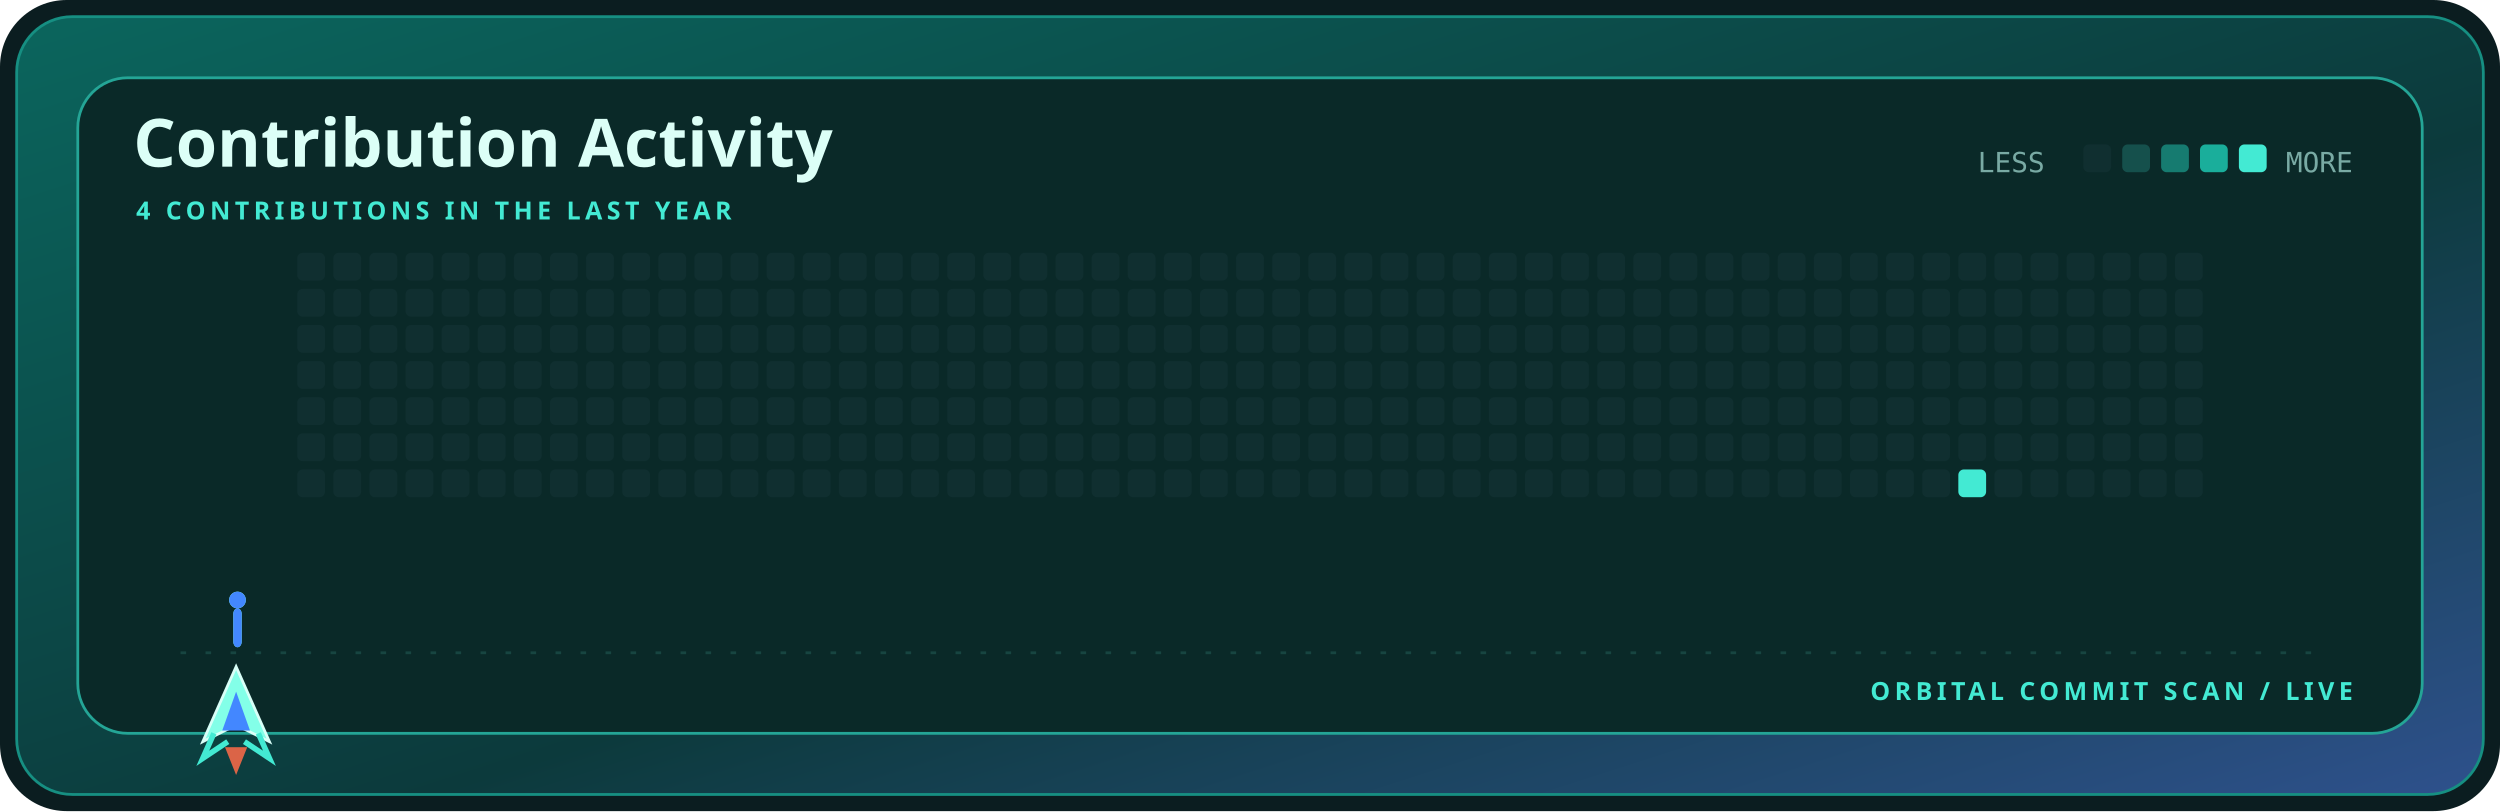
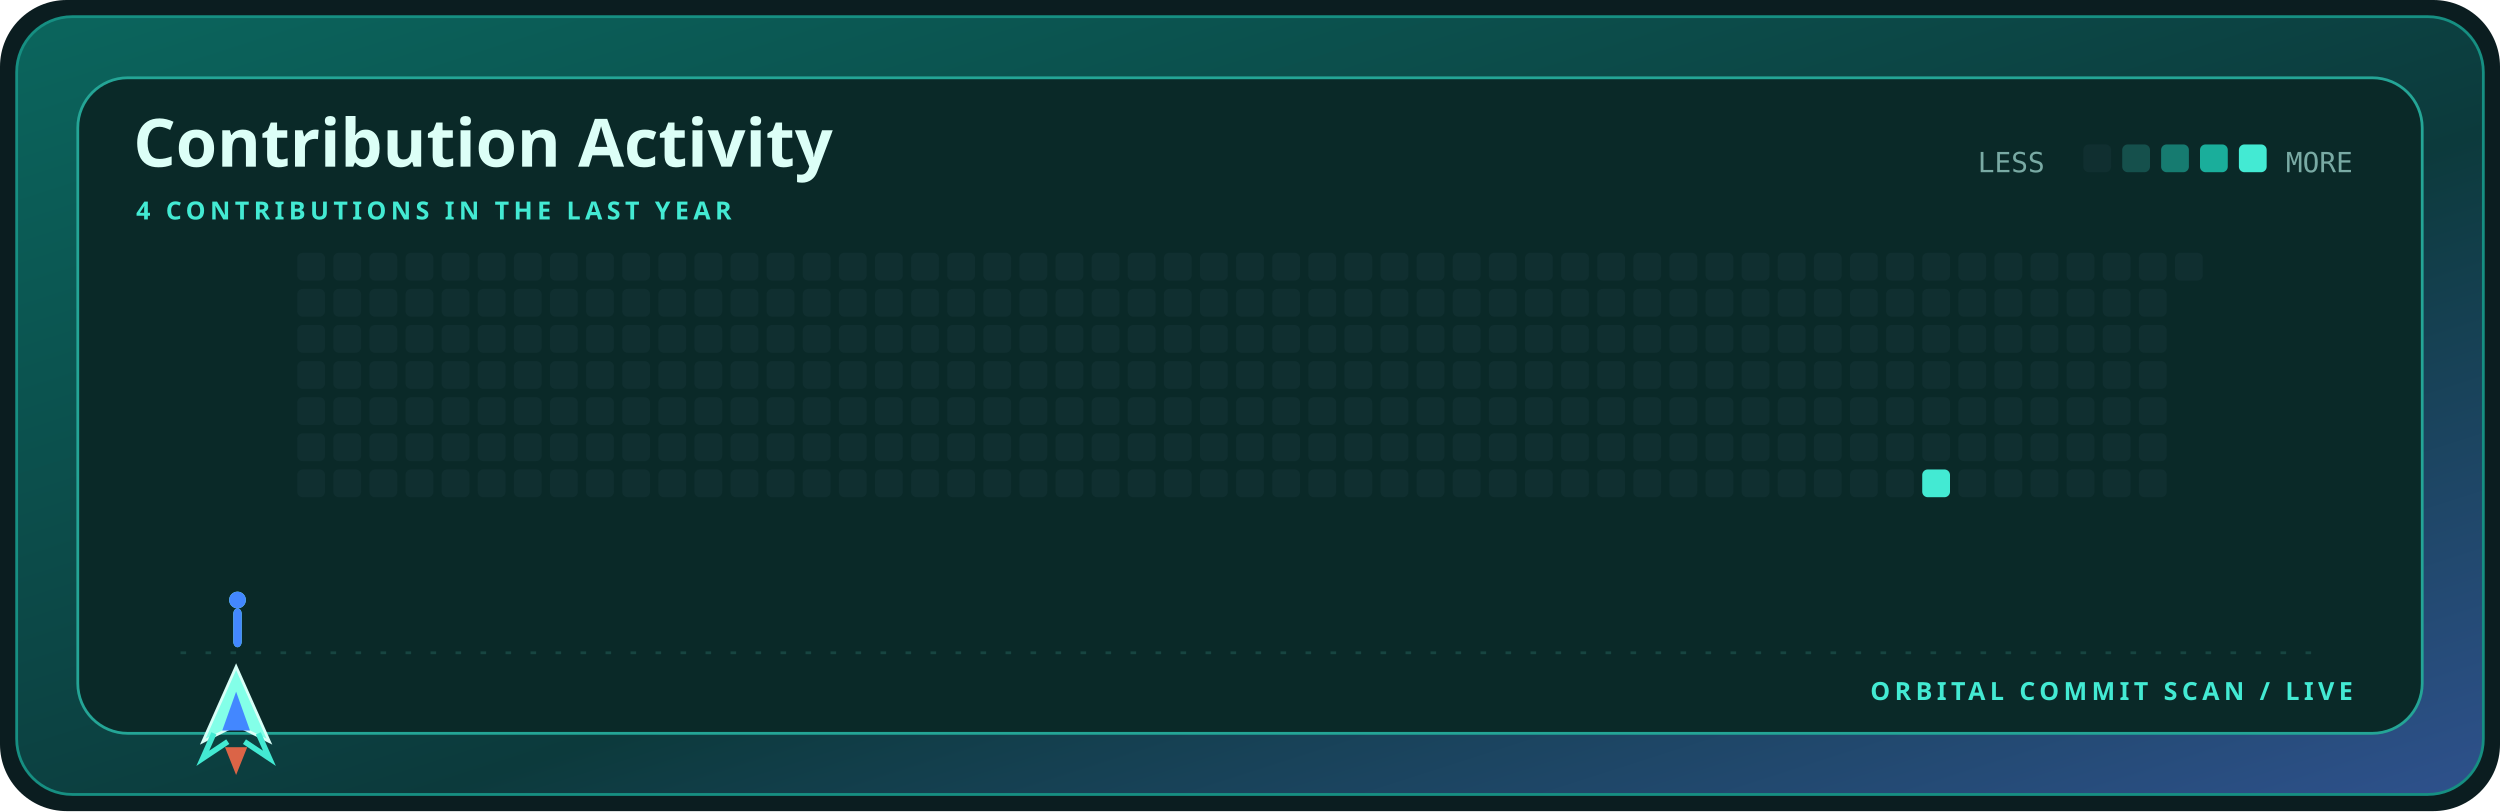
<svg xmlns="http://www.w3.org/2000/svg" width="900" height="292" viewBox="0 0 900 292" role="img" aria-label="Contribution activity for mohyeddin-dvpn">
  <defs>
    <linearGradient id="shell" x1="0" y1="0" x2="1" y2="1">
      <stop stop-color="#0b655d" />
      <stop offset=".58" stop-color="#0c3a3c" />
      <stop offset="1" stop-color="#2e518c" />
    </linearGradient>
    <style>.display{font:700 28px 'Trebuchet MS',sans-serif;fill:#dcfff7}.title{font:700 24px 'Trebuchet MS',sans-serif;fill:#dcfff7}.label{font:700 9px 'Trebuchet MS',sans-serif;fill:#43ead3;letter-spacing:1.6px}.body{font:12px 'Trebuchet MS',sans-serif;fill:#79aaa4}.mono{font:10px ui-monospace,Consolas,monospace;fill:#79aaa4}@media(prefers-reduced-motion:reduce){*{animation:none!important}}.cell{animation:cellIn .55s cubic-bezier(.32,.72,0,1) both}.ship{animation:travel 12s cubic-bezier(.65,0,.35,1) infinite}.shot-a{animation:shoot 1.7s cubic-bezier(.32,.72,0,1) infinite}.shot-b{animation:shoot 1.7s .72s cubic-bezier(.32,.72,0,1) infinite}@keyframes cellIn{from{opacity:0;transform:translateY(5px)}to{opacity:1;transform:translateY(0)}}@keyframes travel{0%,100%{transform:translateX(0)}50%{transform:translateX(715px)}}@keyframes shoot{0%{opacity:0;transform:translateY(0) scaleY(.4)}18%{opacity:1}75%,100%{opacity:0;transform:translateY(-58px) scaleY(1)}}</style>
  </defs>
  <rect width="900" height="292" rx="24" fill="#0b1d20" />
  <rect x="6" y="6" width="888" height="280" rx="20" fill="url(#shell)" stroke="#168f82" />
  <rect x="28" y="28" width="844" height="236" rx="18" fill="#0a2928" stroke="#24a596" />
  <text x="48" y="60" class="title">Contribution Activity</text>
  <text x="49" y="79" class="label">4 CONTRIBUTIONS IN THE LAST YEAR</text>
  <text x="712" y="62" class="mono">LESS</text>
  <rect x="750" y="52" width="10" height="10" rx="2" fill="#102f30" />
  <rect x="764" y="52" width="10" height="10" rx="2" fill="#15504c" />
  <rect x="778" y="52" width="10" height="10" rx="2" fill="#167b70" />
  <rect x="792" y="52" width="10" height="10" rx="2" fill="#1aae9b" />
  <rect x="806" y="52" width="10" height="10" rx="2" fill="#43ead3" />
  <text x="847" y="62" text-anchor="end" class="mono">MORE</text>
  <rect x="107" y="91" width="10" height="10" rx="2" fill="#102f30" class="cell" style="animation-delay:0.000s" />
  <rect x="107" y="104" width="10" height="10" rx="2" fill="#102f30" class="cell" style="animation-delay:0.025s" />
  <rect x="107" y="117" width="10" height="10" rx="2" fill="#102f30" class="cell" style="animation-delay:0.050s" />
  <rect x="107" y="130" width="10" height="10" rx="2" fill="#102f30" class="cell" style="animation-delay:0.075s" />
  <rect x="107" y="143" width="10" height="10" rx="2" fill="#102f30" class="cell" style="animation-delay:0.100s" />
  <rect x="107" y="156" width="10" height="10" rx="2" fill="#102f30" class="cell" style="animation-delay:0.125s" />
  <rect x="107" y="169" width="10" height="10" rx="2" fill="#102f30" class="cell" style="animation-delay:0.150s" />
  <rect x="120" y="91" width="10" height="10" rx="2" fill="#102f30" class="cell" style="animation-delay:0.025s" />
  <rect x="120" y="104" width="10" height="10" rx="2" fill="#102f30" class="cell" style="animation-delay:0.050s" />
  <rect x="120" y="117" width="10" height="10" rx="2" fill="#102f30" class="cell" style="animation-delay:0.075s" />
  <rect x="120" y="130" width="10" height="10" rx="2" fill="#102f30" class="cell" style="animation-delay:0.100s" />
  <rect x="120" y="143" width="10" height="10" rx="2" fill="#102f30" class="cell" style="animation-delay:0.125s" />
  <rect x="120" y="156" width="10" height="10" rx="2" fill="#102f30" class="cell" style="animation-delay:0.150s" />
  <rect x="120" y="169" width="10" height="10" rx="2" fill="#102f30" class="cell" style="animation-delay:0.175s" />
  <rect x="133" y="91" width="10" height="10" rx="2" fill="#102f30" class="cell" style="animation-delay:0.050s" />
  <rect x="133" y="104" width="10" height="10" rx="2" fill="#102f30" class="cell" style="animation-delay:0.075s" />
  <rect x="133" y="117" width="10" height="10" rx="2" fill="#102f30" class="cell" style="animation-delay:0.100s" />
  <rect x="133" y="130" width="10" height="10" rx="2" fill="#102f30" class="cell" style="animation-delay:0.125s" />
  <rect x="133" y="143" width="10" height="10" rx="2" fill="#102f30" class="cell" style="animation-delay:0.150s" />
  <rect x="133" y="156" width="10" height="10" rx="2" fill="#102f30" class="cell" style="animation-delay:0.175s" />
  <rect x="133" y="169" width="10" height="10" rx="2" fill="#102f30" class="cell" style="animation-delay:0.200s" />
  <rect x="146" y="91" width="10" height="10" rx="2" fill="#102f30" class="cell" style="animation-delay:0.075s" />
  <rect x="146" y="104" width="10" height="10" rx="2" fill="#102f30" class="cell" style="animation-delay:0.100s" />
  <rect x="146" y="117" width="10" height="10" rx="2" fill="#102f30" class="cell" style="animation-delay:0.125s" />
  <rect x="146" y="130" width="10" height="10" rx="2" fill="#102f30" class="cell" style="animation-delay:0.150s" />
  <rect x="146" y="143" width="10" height="10" rx="2" fill="#102f30" class="cell" style="animation-delay:0.175s" />
  <rect x="146" y="156" width="10" height="10" rx="2" fill="#102f30" class="cell" style="animation-delay:0.200s" />
  <rect x="146" y="169" width="10" height="10" rx="2" fill="#102f30" class="cell" style="animation-delay:0.225s" />
  <rect x="159" y="91" width="10" height="10" rx="2" fill="#102f30" class="cell" style="animation-delay:0.100s" />
  <rect x="159" y="104" width="10" height="10" rx="2" fill="#102f30" class="cell" style="animation-delay:0.125s" />
  <rect x="159" y="117" width="10" height="10" rx="2" fill="#102f30" class="cell" style="animation-delay:0.150s" />
  <rect x="159" y="130" width="10" height="10" rx="2" fill="#102f30" class="cell" style="animation-delay:0.175s" />
  <rect x="159" y="143" width="10" height="10" rx="2" fill="#102f30" class="cell" style="animation-delay:0.200s" />
  <rect x="159" y="156" width="10" height="10" rx="2" fill="#102f30" class="cell" style="animation-delay:0.225s" />
  <rect x="159" y="169" width="10" height="10" rx="2" fill="#102f30" class="cell" style="animation-delay:0.250s" />
  <rect x="172" y="91" width="10" height="10" rx="2" fill="#102f30" class="cell" style="animation-delay:0.125s" />
  <rect x="172" y="104" width="10" height="10" rx="2" fill="#102f30" class="cell" style="animation-delay:0.150s" />
  <rect x="172" y="117" width="10" height="10" rx="2" fill="#102f30" class="cell" style="animation-delay:0.175s" />
  <rect x="172" y="130" width="10" height="10" rx="2" fill="#102f30" class="cell" style="animation-delay:0.200s" />
  <rect x="172" y="143" width="10" height="10" rx="2" fill="#102f30" class="cell" style="animation-delay:0.225s" />
  <rect x="172" y="156" width="10" height="10" rx="2" fill="#102f30" class="cell" style="animation-delay:0.250s" />
  <rect x="172" y="169" width="10" height="10" rx="2" fill="#102f30" class="cell" style="animation-delay:0.275s" />
  <rect x="185" y="91" width="10" height="10" rx="2" fill="#102f30" class="cell" style="animation-delay:0.150s" />
  <rect x="185" y="104" width="10" height="10" rx="2" fill="#102f30" class="cell" style="animation-delay:0.175s" />
  <rect x="185" y="117" width="10" height="10" rx="2" fill="#102f30" class="cell" style="animation-delay:0.200s" />
  <rect x="185" y="130" width="10" height="10" rx="2" fill="#102f30" class="cell" style="animation-delay:0.225s" />
  <rect x="185" y="143" width="10" height="10" rx="2" fill="#102f30" class="cell" style="animation-delay:0.250s" />
  <rect x="185" y="156" width="10" height="10" rx="2" fill="#102f30" class="cell" style="animation-delay:0.275s" />
  <rect x="185" y="169" width="10" height="10" rx="2" fill="#102f30" class="cell" style="animation-delay:0.300s" />
  <rect x="198" y="91" width="10" height="10" rx="2" fill="#102f30" class="cell" style="animation-delay:0.175s" />
  <rect x="198" y="104" width="10" height="10" rx="2" fill="#102f30" class="cell" style="animation-delay:0.200s" />
  <rect x="198" y="117" width="10" height="10" rx="2" fill="#102f30" class="cell" style="animation-delay:0.225s" />
  <rect x="198" y="130" width="10" height="10" rx="2" fill="#102f30" class="cell" style="animation-delay:0.250s" />
  <rect x="198" y="143" width="10" height="10" rx="2" fill="#102f30" class="cell" style="animation-delay:0.275s" />
  <rect x="198" y="156" width="10" height="10" rx="2" fill="#102f30" class="cell" style="animation-delay:0.300s" />
  <rect x="198" y="169" width="10" height="10" rx="2" fill="#102f30" class="cell" style="animation-delay:0.325s" />
  <rect x="211" y="91" width="10" height="10" rx="2" fill="#102f30" class="cell" style="animation-delay:0.200s" />
  <rect x="211" y="104" width="10" height="10" rx="2" fill="#102f30" class="cell" style="animation-delay:0.225s" />
  <rect x="211" y="117" width="10" height="10" rx="2" fill="#102f30" class="cell" style="animation-delay:0.250s" />
  <rect x="211" y="130" width="10" height="10" rx="2" fill="#102f30" class="cell" style="animation-delay:0.275s" />
  <rect x="211" y="143" width="10" height="10" rx="2" fill="#102f30" class="cell" style="animation-delay:0.300s" />
  <rect x="211" y="156" width="10" height="10" rx="2" fill="#102f30" class="cell" style="animation-delay:0.325s" />
  <rect x="211" y="169" width="10" height="10" rx="2" fill="#102f30" class="cell" style="animation-delay:0.350s" />
  <rect x="224" y="91" width="10" height="10" rx="2" fill="#102f30" class="cell" style="animation-delay:0.225s" />
  <rect x="224" y="104" width="10" height="10" rx="2" fill="#102f30" class="cell" style="animation-delay:0.250s" />
  <rect x="224" y="117" width="10" height="10" rx="2" fill="#102f30" class="cell" style="animation-delay:0.275s" />
  <rect x="224" y="130" width="10" height="10" rx="2" fill="#102f30" class="cell" style="animation-delay:0.300s" />
  <rect x="224" y="143" width="10" height="10" rx="2" fill="#102f30" class="cell" style="animation-delay:0.325s" />
  <rect x="224" y="156" width="10" height="10" rx="2" fill="#102f30" class="cell" style="animation-delay:0.350s" />
  <rect x="224" y="169" width="10" height="10" rx="2" fill="#102f30" class="cell" style="animation-delay:0.375s" />
  <rect x="237" y="91" width="10" height="10" rx="2" fill="#102f30" class="cell" style="animation-delay:0.250s" />
  <rect x="237" y="104" width="10" height="10" rx="2" fill="#102f30" class="cell" style="animation-delay:0.275s" />
  <rect x="237" y="117" width="10" height="10" rx="2" fill="#102f30" class="cell" style="animation-delay:0.300s" />
  <rect x="237" y="130" width="10" height="10" rx="2" fill="#102f30" class="cell" style="animation-delay:0.325s" />
  <rect x="237" y="143" width="10" height="10" rx="2" fill="#102f30" class="cell" style="animation-delay:0.350s" />
  <rect x="237" y="156" width="10" height="10" rx="2" fill="#102f30" class="cell" style="animation-delay:0.375s" />
  <rect x="237" y="169" width="10" height="10" rx="2" fill="#102f30" class="cell" style="animation-delay:0.400s" />
  <rect x="250" y="91" width="10" height="10" rx="2" fill="#102f30" class="cell" style="animation-delay:0.275s" />
  <rect x="250" y="104" width="10" height="10" rx="2" fill="#102f30" class="cell" style="animation-delay:0.300s" />
  <rect x="250" y="117" width="10" height="10" rx="2" fill="#102f30" class="cell" style="animation-delay:0.325s" />
  <rect x="250" y="130" width="10" height="10" rx="2" fill="#102f30" class="cell" style="animation-delay:0.350s" />
  <rect x="250" y="143" width="10" height="10" rx="2" fill="#102f30" class="cell" style="animation-delay:0.375s" />
  <rect x="250" y="156" width="10" height="10" rx="2" fill="#102f30" class="cell" style="animation-delay:0.400s" />
  <rect x="250" y="169" width="10" height="10" rx="2" fill="#102f30" class="cell" style="animation-delay:0.425s" />
  <rect x="263" y="91" width="10" height="10" rx="2" fill="#102f30" class="cell" style="animation-delay:0.300s" />
  <rect x="263" y="104" width="10" height="10" rx="2" fill="#102f30" class="cell" style="animation-delay:0.325s" />
  <rect x="263" y="117" width="10" height="10" rx="2" fill="#102f30" class="cell" style="animation-delay:0.350s" />
  <rect x="263" y="130" width="10" height="10" rx="2" fill="#102f30" class="cell" style="animation-delay:0.375s" />
  <rect x="263" y="143" width="10" height="10" rx="2" fill="#102f30" class="cell" style="animation-delay:0.400s" />
  <rect x="263" y="156" width="10" height="10" rx="2" fill="#102f30" class="cell" style="animation-delay:0.425s" />
  <rect x="263" y="169" width="10" height="10" rx="2" fill="#102f30" class="cell" style="animation-delay:0.000s" />
  <rect x="276" y="91" width="10" height="10" rx="2" fill="#102f30" class="cell" style="animation-delay:0.325s" />
  <rect x="276" y="104" width="10" height="10" rx="2" fill="#102f30" class="cell" style="animation-delay:0.350s" />
  <rect x="276" y="117" width="10" height="10" rx="2" fill="#102f30" class="cell" style="animation-delay:0.375s" />
  <rect x="276" y="130" width="10" height="10" rx="2" fill="#102f30" class="cell" style="animation-delay:0.400s" />
  <rect x="276" y="143" width="10" height="10" rx="2" fill="#102f30" class="cell" style="animation-delay:0.425s" />
  <rect x="276" y="156" width="10" height="10" rx="2" fill="#102f30" class="cell" style="animation-delay:0.000s" />
  <rect x="276" y="169" width="10" height="10" rx="2" fill="#102f30" class="cell" style="animation-delay:0.025s" />
  <rect x="289" y="91" width="10" height="10" rx="2" fill="#102f30" class="cell" style="animation-delay:0.350s" />
  <rect x="289" y="104" width="10" height="10" rx="2" fill="#102f30" class="cell" style="animation-delay:0.375s" />
  <rect x="289" y="117" width="10" height="10" rx="2" fill="#102f30" class="cell" style="animation-delay:0.400s" />
  <rect x="289" y="130" width="10" height="10" rx="2" fill="#102f30" class="cell" style="animation-delay:0.425s" />
  <rect x="289" y="143" width="10" height="10" rx="2" fill="#102f30" class="cell" style="animation-delay:0.000s" />
  <rect x="289" y="156" width="10" height="10" rx="2" fill="#102f30" class="cell" style="animation-delay:0.025s" />
  <rect x="289" y="169" width="10" height="10" rx="2" fill="#102f30" class="cell" style="animation-delay:0.050s" />
  <rect x="302" y="91" width="10" height="10" rx="2" fill="#102f30" class="cell" style="animation-delay:0.375s" />
  <rect x="302" y="104" width="10" height="10" rx="2" fill="#102f30" class="cell" style="animation-delay:0.400s" />
  <rect x="302" y="117" width="10" height="10" rx="2" fill="#102f30" class="cell" style="animation-delay:0.425s" />
  <rect x="302" y="130" width="10" height="10" rx="2" fill="#102f30" class="cell" style="animation-delay:0.000s" />
  <rect x="302" y="143" width="10" height="10" rx="2" fill="#102f30" class="cell" style="animation-delay:0.025s" />
  <rect x="302" y="156" width="10" height="10" rx="2" fill="#102f30" class="cell" style="animation-delay:0.050s" />
  <rect x="302" y="169" width="10" height="10" rx="2" fill="#102f30" class="cell" style="animation-delay:0.075s" />
  <rect x="315" y="91" width="10" height="10" rx="2" fill="#102f30" class="cell" style="animation-delay:0.400s" />
  <rect x="315" y="104" width="10" height="10" rx="2" fill="#102f30" class="cell" style="animation-delay:0.425s" />
  <rect x="315" y="117" width="10" height="10" rx="2" fill="#102f30" class="cell" style="animation-delay:0.000s" />
  <rect x="315" y="130" width="10" height="10" rx="2" fill="#102f30" class="cell" style="animation-delay:0.025s" />
  <rect x="315" y="143" width="10" height="10" rx="2" fill="#102f30" class="cell" style="animation-delay:0.050s" />
  <rect x="315" y="156" width="10" height="10" rx="2" fill="#102f30" class="cell" style="animation-delay:0.075s" />
  <rect x="315" y="169" width="10" height="10" rx="2" fill="#102f30" class="cell" style="animation-delay:0.100s" />
  <rect x="328" y="91" width="10" height="10" rx="2" fill="#102f30" class="cell" style="animation-delay:0.425s" />
  <rect x="328" y="104" width="10" height="10" rx="2" fill="#102f30" class="cell" style="animation-delay:0.000s" />
  <rect x="328" y="117" width="10" height="10" rx="2" fill="#102f30" class="cell" style="animation-delay:0.025s" />
  <rect x="328" y="130" width="10" height="10" rx="2" fill="#102f30" class="cell" style="animation-delay:0.050s" />
  <rect x="328" y="143" width="10" height="10" rx="2" fill="#102f30" class="cell" style="animation-delay:0.075s" />
  <rect x="328" y="156" width="10" height="10" rx="2" fill="#102f30" class="cell" style="animation-delay:0.100s" />
  <rect x="328" y="169" width="10" height="10" rx="2" fill="#102f30" class="cell" style="animation-delay:0.125s" />
  <rect x="341" y="91" width="10" height="10" rx="2" fill="#102f30" class="cell" style="animation-delay:0.000s" />
  <rect x="341" y="104" width="10" height="10" rx="2" fill="#102f30" class="cell" style="animation-delay:0.025s" />
  <rect x="341" y="117" width="10" height="10" rx="2" fill="#102f30" class="cell" style="animation-delay:0.050s" />
  <rect x="341" y="130" width="10" height="10" rx="2" fill="#102f30" class="cell" style="animation-delay:0.075s" />
  <rect x="341" y="143" width="10" height="10" rx="2" fill="#102f30" class="cell" style="animation-delay:0.100s" />
  <rect x="341" y="156" width="10" height="10" rx="2" fill="#102f30" class="cell" style="animation-delay:0.125s" />
  <rect x="341" y="169" width="10" height="10" rx="2" fill="#102f30" class="cell" style="animation-delay:0.150s" />
  <rect x="354" y="91" width="10" height="10" rx="2" fill="#102f30" class="cell" style="animation-delay:0.025s" />
  <rect x="354" y="104" width="10" height="10" rx="2" fill="#102f30" class="cell" style="animation-delay:0.050s" />
  <rect x="354" y="117" width="10" height="10" rx="2" fill="#102f30" class="cell" style="animation-delay:0.075s" />
  <rect x="354" y="130" width="10" height="10" rx="2" fill="#102f30" class="cell" style="animation-delay:0.100s" />
  <rect x="354" y="143" width="10" height="10" rx="2" fill="#102f30" class="cell" style="animation-delay:0.125s" />
  <rect x="354" y="156" width="10" height="10" rx="2" fill="#102f30" class="cell" style="animation-delay:0.150s" />
  <rect x="354" y="169" width="10" height="10" rx="2" fill="#102f30" class="cell" style="animation-delay:0.175s" />
  <rect x="367" y="91" width="10" height="10" rx="2" fill="#102f30" class="cell" style="animation-delay:0.050s" />
  <rect x="367" y="104" width="10" height="10" rx="2" fill="#102f30" class="cell" style="animation-delay:0.075s" />
  <rect x="367" y="117" width="10" height="10" rx="2" fill="#102f30" class="cell" style="animation-delay:0.100s" />
  <rect x="367" y="130" width="10" height="10" rx="2" fill="#102f30" class="cell" style="animation-delay:0.125s" />
  <rect x="367" y="143" width="10" height="10" rx="2" fill="#102f30" class="cell" style="animation-delay:0.150s" />
  <rect x="367" y="156" width="10" height="10" rx="2" fill="#102f30" class="cell" style="animation-delay:0.175s" />
  <rect x="367" y="169" width="10" height="10" rx="2" fill="#102f30" class="cell" style="animation-delay:0.200s" />
  <rect x="380" y="91" width="10" height="10" rx="2" fill="#102f30" class="cell" style="animation-delay:0.075s" />
  <rect x="380" y="104" width="10" height="10" rx="2" fill="#102f30" class="cell" style="animation-delay:0.100s" />
  <rect x="380" y="117" width="10" height="10" rx="2" fill="#102f30" class="cell" style="animation-delay:0.125s" />
  <rect x="380" y="130" width="10" height="10" rx="2" fill="#102f30" class="cell" style="animation-delay:0.150s" />
  <rect x="380" y="143" width="10" height="10" rx="2" fill="#102f30" class="cell" style="animation-delay:0.175s" />
  <rect x="380" y="156" width="10" height="10" rx="2" fill="#102f30" class="cell" style="animation-delay:0.200s" />
  <rect x="380" y="169" width="10" height="10" rx="2" fill="#102f30" class="cell" style="animation-delay:0.225s" />
  <rect x="393" y="91" width="10" height="10" rx="2" fill="#102f30" class="cell" style="animation-delay:0.100s" />
  <rect x="393" y="104" width="10" height="10" rx="2" fill="#102f30" class="cell" style="animation-delay:0.125s" />
  <rect x="393" y="117" width="10" height="10" rx="2" fill="#102f30" class="cell" style="animation-delay:0.150s" />
  <rect x="393" y="130" width="10" height="10" rx="2" fill="#102f30" class="cell" style="animation-delay:0.175s" />
  <rect x="393" y="143" width="10" height="10" rx="2" fill="#102f30" class="cell" style="animation-delay:0.200s" />
  <rect x="393" y="156" width="10" height="10" rx="2" fill="#102f30" class="cell" style="animation-delay:0.225s" />
  <rect x="393" y="169" width="10" height="10" rx="2" fill="#102f30" class="cell" style="animation-delay:0.250s" />
  <rect x="406" y="91" width="10" height="10" rx="2" fill="#102f30" class="cell" style="animation-delay:0.125s" />
  <rect x="406" y="104" width="10" height="10" rx="2" fill="#102f30" class="cell" style="animation-delay:0.150s" />
  <rect x="406" y="117" width="10" height="10" rx="2" fill="#102f30" class="cell" style="animation-delay:0.175s" />
  <rect x="406" y="130" width="10" height="10" rx="2" fill="#102f30" class="cell" style="animation-delay:0.200s" />
  <rect x="406" y="143" width="10" height="10" rx="2" fill="#102f30" class="cell" style="animation-delay:0.225s" />
  <rect x="406" y="156" width="10" height="10" rx="2" fill="#102f30" class="cell" style="animation-delay:0.250s" />
  <rect x="406" y="169" width="10" height="10" rx="2" fill="#102f30" class="cell" style="animation-delay:0.275s" />
  <rect x="419" y="91" width="10" height="10" rx="2" fill="#102f30" class="cell" style="animation-delay:0.150s" />
  <rect x="419" y="104" width="10" height="10" rx="2" fill="#102f30" class="cell" style="animation-delay:0.175s" />
  <rect x="419" y="117" width="10" height="10" rx="2" fill="#102f30" class="cell" style="animation-delay:0.200s" />
  <rect x="419" y="130" width="10" height="10" rx="2" fill="#102f30" class="cell" style="animation-delay:0.225s" />
  <rect x="419" y="143" width="10" height="10" rx="2" fill="#102f30" class="cell" style="animation-delay:0.250s" />
  <rect x="419" y="156" width="10" height="10" rx="2" fill="#102f30" class="cell" style="animation-delay:0.275s" />
  <rect x="419" y="169" width="10" height="10" rx="2" fill="#102f30" class="cell" style="animation-delay:0.300s" />
  <rect x="432" y="91" width="10" height="10" rx="2" fill="#102f30" class="cell" style="animation-delay:0.175s" />
  <rect x="432" y="104" width="10" height="10" rx="2" fill="#102f30" class="cell" style="animation-delay:0.200s" />
  <rect x="432" y="117" width="10" height="10" rx="2" fill="#102f30" class="cell" style="animation-delay:0.225s" />
  <rect x="432" y="130" width="10" height="10" rx="2" fill="#102f30" class="cell" style="animation-delay:0.250s" />
  <rect x="432" y="143" width="10" height="10" rx="2" fill="#102f30" class="cell" style="animation-delay:0.275s" />
  <rect x="432" y="156" width="10" height="10" rx="2" fill="#102f30" class="cell" style="animation-delay:0.300s" />
  <rect x="432" y="169" width="10" height="10" rx="2" fill="#102f30" class="cell" style="animation-delay:0.325s" />
  <rect x="445" y="91" width="10" height="10" rx="2" fill="#102f30" class="cell" style="animation-delay:0.200s" />
  <rect x="445" y="104" width="10" height="10" rx="2" fill="#102f30" class="cell" style="animation-delay:0.225s" />
  <rect x="445" y="117" width="10" height="10" rx="2" fill="#102f30" class="cell" style="animation-delay:0.250s" />
  <rect x="445" y="130" width="10" height="10" rx="2" fill="#102f30" class="cell" style="animation-delay:0.275s" />
  <rect x="445" y="143" width="10" height="10" rx="2" fill="#102f30" class="cell" style="animation-delay:0.300s" />
  <rect x="445" y="156" width="10" height="10" rx="2" fill="#102f30" class="cell" style="animation-delay:0.325s" />
  <rect x="445" y="169" width="10" height="10" rx="2" fill="#102f30" class="cell" style="animation-delay:0.350s" />
  <rect x="458" y="91" width="10" height="10" rx="2" fill="#102f30" class="cell" style="animation-delay:0.225s" />
  <rect x="458" y="104" width="10" height="10" rx="2" fill="#102f30" class="cell" style="animation-delay:0.250s" />
  <rect x="458" y="117" width="10" height="10" rx="2" fill="#102f30" class="cell" style="animation-delay:0.275s" />
  <rect x="458" y="130" width="10" height="10" rx="2" fill="#102f30" class="cell" style="animation-delay:0.300s" />
  <rect x="458" y="143" width="10" height="10" rx="2" fill="#102f30" class="cell" style="animation-delay:0.325s" />
  <rect x="458" y="156" width="10" height="10" rx="2" fill="#102f30" class="cell" style="animation-delay:0.350s" />
  <rect x="458" y="169" width="10" height="10" rx="2" fill="#102f30" class="cell" style="animation-delay:0.375s" />
  <rect x="471" y="91" width="10" height="10" rx="2" fill="#102f30" class="cell" style="animation-delay:0.250s" />
  <rect x="471" y="104" width="10" height="10" rx="2" fill="#102f30" class="cell" style="animation-delay:0.275s" />
  <rect x="471" y="117" width="10" height="10" rx="2" fill="#102f30" class="cell" style="animation-delay:0.300s" />
  <rect x="471" y="130" width="10" height="10" rx="2" fill="#102f30" class="cell" style="animation-delay:0.325s" />
  <rect x="471" y="143" width="10" height="10" rx="2" fill="#102f30" class="cell" style="animation-delay:0.350s" />
  <rect x="471" y="156" width="10" height="10" rx="2" fill="#102f30" class="cell" style="animation-delay:0.375s" />
  <rect x="471" y="169" width="10" height="10" rx="2" fill="#102f30" class="cell" style="animation-delay:0.400s" />
  <rect x="484" y="91" width="10" height="10" rx="2" fill="#102f30" class="cell" style="animation-delay:0.275s" />
  <rect x="484" y="104" width="10" height="10" rx="2" fill="#102f30" class="cell" style="animation-delay:0.300s" />
  <rect x="484" y="117" width="10" height="10" rx="2" fill="#102f30" class="cell" style="animation-delay:0.325s" />
  <rect x="484" y="130" width="10" height="10" rx="2" fill="#102f30" class="cell" style="animation-delay:0.350s" />
  <rect x="484" y="143" width="10" height="10" rx="2" fill="#102f30" class="cell" style="animation-delay:0.375s" />
  <rect x="484" y="156" width="10" height="10" rx="2" fill="#102f30" class="cell" style="animation-delay:0.400s" />
  <rect x="484" y="169" width="10" height="10" rx="2" fill="#102f30" class="cell" style="animation-delay:0.425s" />
  <rect x="497" y="91" width="10" height="10" rx="2" fill="#102f30" class="cell" style="animation-delay:0.300s" />
  <rect x="497" y="104" width="10" height="10" rx="2" fill="#102f30" class="cell" style="animation-delay:0.325s" />
  <rect x="497" y="117" width="10" height="10" rx="2" fill="#102f30" class="cell" style="animation-delay:0.350s" />
  <rect x="497" y="130" width="10" height="10" rx="2" fill="#102f30" class="cell" style="animation-delay:0.375s" />
  <rect x="497" y="143" width="10" height="10" rx="2" fill="#102f30" class="cell" style="animation-delay:0.400s" />
  <rect x="497" y="156" width="10" height="10" rx="2" fill="#102f30" class="cell" style="animation-delay:0.425s" />
  <rect x="497" y="169" width="10" height="10" rx="2" fill="#102f30" class="cell" style="animation-delay:0.000s" />
  <rect x="510" y="91" width="10" height="10" rx="2" fill="#102f30" class="cell" style="animation-delay:0.325s" />
  <rect x="510" y="104" width="10" height="10" rx="2" fill="#102f30" class="cell" style="animation-delay:0.350s" />
  <rect x="510" y="117" width="10" height="10" rx="2" fill="#102f30" class="cell" style="animation-delay:0.375s" />
  <rect x="510" y="130" width="10" height="10" rx="2" fill="#102f30" class="cell" style="animation-delay:0.400s" />
  <rect x="510" y="143" width="10" height="10" rx="2" fill="#102f30" class="cell" style="animation-delay:0.425s" />
  <rect x="510" y="156" width="10" height="10" rx="2" fill="#102f30" class="cell" style="animation-delay:0.000s" />
  <rect x="510" y="169" width="10" height="10" rx="2" fill="#102f30" class="cell" style="animation-delay:0.025s" />
  <rect x="523" y="91" width="10" height="10" rx="2" fill="#102f30" class="cell" style="animation-delay:0.350s" />
  <rect x="523" y="104" width="10" height="10" rx="2" fill="#102f30" class="cell" style="animation-delay:0.375s" />
  <rect x="523" y="117" width="10" height="10" rx="2" fill="#102f30" class="cell" style="animation-delay:0.400s" />
  <rect x="523" y="130" width="10" height="10" rx="2" fill="#102f30" class="cell" style="animation-delay:0.425s" />
  <rect x="523" y="143" width="10" height="10" rx="2" fill="#102f30" class="cell" style="animation-delay:0.000s" />
  <rect x="523" y="156" width="10" height="10" rx="2" fill="#102f30" class="cell" style="animation-delay:0.025s" />
  <rect x="523" y="169" width="10" height="10" rx="2" fill="#102f30" class="cell" style="animation-delay:0.050s" />
  <rect x="536" y="91" width="10" height="10" rx="2" fill="#102f30" class="cell" style="animation-delay:0.375s" />
  <rect x="536" y="104" width="10" height="10" rx="2" fill="#102f30" class="cell" style="animation-delay:0.400s" />
  <rect x="536" y="117" width="10" height="10" rx="2" fill="#102f30" class="cell" style="animation-delay:0.425s" />
  <rect x="536" y="130" width="10" height="10" rx="2" fill="#102f30" class="cell" style="animation-delay:0.000s" />
  <rect x="536" y="143" width="10" height="10" rx="2" fill="#102f30" class="cell" style="animation-delay:0.025s" />
  <rect x="536" y="156" width="10" height="10" rx="2" fill="#102f30" class="cell" style="animation-delay:0.050s" />
  <rect x="536" y="169" width="10" height="10" rx="2" fill="#102f30" class="cell" style="animation-delay:0.075s" />
  <rect x="549" y="91" width="10" height="10" rx="2" fill="#102f30" class="cell" style="animation-delay:0.400s" />
  <rect x="549" y="104" width="10" height="10" rx="2" fill="#102f30" class="cell" style="animation-delay:0.425s" />
  <rect x="549" y="117" width="10" height="10" rx="2" fill="#102f30" class="cell" style="animation-delay:0.000s" />
  <rect x="549" y="130" width="10" height="10" rx="2" fill="#102f30" class="cell" style="animation-delay:0.025s" />
  <rect x="549" y="143" width="10" height="10" rx="2" fill="#102f30" class="cell" style="animation-delay:0.050s" />
  <rect x="549" y="156" width="10" height="10" rx="2" fill="#102f30" class="cell" style="animation-delay:0.075s" />
  <rect x="549" y="169" width="10" height="10" rx="2" fill="#102f30" class="cell" style="animation-delay:0.100s" />
  <rect x="562" y="91" width="10" height="10" rx="2" fill="#102f30" class="cell" style="animation-delay:0.425s" />
  <rect x="562" y="104" width="10" height="10" rx="2" fill="#102f30" class="cell" style="animation-delay:0.000s" />
  <rect x="562" y="117" width="10" height="10" rx="2" fill="#102f30" class="cell" style="animation-delay:0.025s" />
  <rect x="562" y="130" width="10" height="10" rx="2" fill="#102f30" class="cell" style="animation-delay:0.050s" />
  <rect x="562" y="143" width="10" height="10" rx="2" fill="#102f30" class="cell" style="animation-delay:0.075s" />
  <rect x="562" y="156" width="10" height="10" rx="2" fill="#102f30" class="cell" style="animation-delay:0.100s" />
  <rect x="562" y="169" width="10" height="10" rx="2" fill="#102f30" class="cell" style="animation-delay:0.125s" />
  <rect x="575" y="91" width="10" height="10" rx="2" fill="#102f30" class="cell" style="animation-delay:0.000s" />
  <rect x="575" y="104" width="10" height="10" rx="2" fill="#102f30" class="cell" style="animation-delay:0.025s" />
  <rect x="575" y="117" width="10" height="10" rx="2" fill="#102f30" class="cell" style="animation-delay:0.050s" />
  <rect x="575" y="130" width="10" height="10" rx="2" fill="#102f30" class="cell" style="animation-delay:0.075s" />
  <rect x="575" y="143" width="10" height="10" rx="2" fill="#102f30" class="cell" style="animation-delay:0.100s" />
  <rect x="575" y="156" width="10" height="10" rx="2" fill="#102f30" class="cell" style="animation-delay:0.125s" />
  <rect x="575" y="169" width="10" height="10" rx="2" fill="#102f30" class="cell" style="animation-delay:0.150s" />
  <rect x="588" y="91" width="10" height="10" rx="2" fill="#102f30" class="cell" style="animation-delay:0.025s" />
  <rect x="588" y="104" width="10" height="10" rx="2" fill="#102f30" class="cell" style="animation-delay:0.050s" />
  <rect x="588" y="117" width="10" height="10" rx="2" fill="#102f30" class="cell" style="animation-delay:0.075s" />
  <rect x="588" y="130" width="10" height="10" rx="2" fill="#102f30" class="cell" style="animation-delay:0.100s" />
  <rect x="588" y="143" width="10" height="10" rx="2" fill="#102f30" class="cell" style="animation-delay:0.125s" />
  <rect x="588" y="156" width="10" height="10" rx="2" fill="#102f30" class="cell" style="animation-delay:0.150s" />
  <rect x="588" y="169" width="10" height="10" rx="2" fill="#102f30" class="cell" style="animation-delay:0.175s" />
  <rect x="601" y="91" width="10" height="10" rx="2" fill="#102f30" class="cell" style="animation-delay:0.050s" />
  <rect x="601" y="104" width="10" height="10" rx="2" fill="#102f30" class="cell" style="animation-delay:0.075s" />
  <rect x="601" y="117" width="10" height="10" rx="2" fill="#102f30" class="cell" style="animation-delay:0.100s" />
  <rect x="601" y="130" width="10" height="10" rx="2" fill="#102f30" class="cell" style="animation-delay:0.125s" />
  <rect x="601" y="143" width="10" height="10" rx="2" fill="#102f30" class="cell" style="animation-delay:0.150s" />
  <rect x="601" y="156" width="10" height="10" rx="2" fill="#102f30" class="cell" style="animation-delay:0.175s" />
  <rect x="601" y="169" width="10" height="10" rx="2" fill="#102f30" class="cell" style="animation-delay:0.200s" />
  <rect x="614" y="91" width="10" height="10" rx="2" fill="#102f30" class="cell" style="animation-delay:0.075s" />
  <rect x="614" y="104" width="10" height="10" rx="2" fill="#102f30" class="cell" style="animation-delay:0.100s" />
  <rect x="614" y="117" width="10" height="10" rx="2" fill="#102f30" class="cell" style="animation-delay:0.125s" />
  <rect x="614" y="130" width="10" height="10" rx="2" fill="#102f30" class="cell" style="animation-delay:0.150s" />
  <rect x="614" y="143" width="10" height="10" rx="2" fill="#102f30" class="cell" style="animation-delay:0.175s" />
  <rect x="614" y="156" width="10" height="10" rx="2" fill="#102f30" class="cell" style="animation-delay:0.200s" />
  <rect x="614" y="169" width="10" height="10" rx="2" fill="#102f30" class="cell" style="animation-delay:0.225s" />
  <rect x="627" y="91" width="10" height="10" rx="2" fill="#102f30" class="cell" style="animation-delay:0.100s" />
  <rect x="627" y="104" width="10" height="10" rx="2" fill="#102f30" class="cell" style="animation-delay:0.125s" />
  <rect x="627" y="117" width="10" height="10" rx="2" fill="#102f30" class="cell" style="animation-delay:0.150s" />
  <rect x="627" y="130" width="10" height="10" rx="2" fill="#102f30" class="cell" style="animation-delay:0.175s" />
  <rect x="627" y="143" width="10" height="10" rx="2" fill="#102f30" class="cell" style="animation-delay:0.200s" />
  <rect x="627" y="156" width="10" height="10" rx="2" fill="#102f30" class="cell" style="animation-delay:0.225s" />
  <rect x="627" y="169" width="10" height="10" rx="2" fill="#102f30" class="cell" style="animation-delay:0.250s" />
  <rect x="640" y="91" width="10" height="10" rx="2" fill="#102f30" class="cell" style="animation-delay:0.125s" />
  <rect x="640" y="104" width="10" height="10" rx="2" fill="#102f30" class="cell" style="animation-delay:0.150s" />
  <rect x="640" y="117" width="10" height="10" rx="2" fill="#102f30" class="cell" style="animation-delay:0.175s" />
  <rect x="640" y="130" width="10" height="10" rx="2" fill="#102f30" class="cell" style="animation-delay:0.200s" />
  <rect x="640" y="143" width="10" height="10" rx="2" fill="#102f30" class="cell" style="animation-delay:0.225s" />
  <rect x="640" y="156" width="10" height="10" rx="2" fill="#102f30" class="cell" style="animation-delay:0.250s" />
  <rect x="640" y="169" width="10" height="10" rx="2" fill="#102f30" class="cell" style="animation-delay:0.275s" />
  <rect x="653" y="91" width="10" height="10" rx="2" fill="#102f30" class="cell" style="animation-delay:0.150s" />
  <rect x="653" y="104" width="10" height="10" rx="2" fill="#102f30" class="cell" style="animation-delay:0.175s" />
  <rect x="653" y="117" width="10" height="10" rx="2" fill="#102f30" class="cell" style="animation-delay:0.200s" />
  <rect x="653" y="130" width="10" height="10" rx="2" fill="#102f30" class="cell" style="animation-delay:0.225s" />
  <rect x="653" y="143" width="10" height="10" rx="2" fill="#102f30" class="cell" style="animation-delay:0.250s" />
  <rect x="653" y="156" width="10" height="10" rx="2" fill="#102f30" class="cell" style="animation-delay:0.275s" />
  <rect x="653" y="169" width="10" height="10" rx="2" fill="#102f30" class="cell" style="animation-delay:0.300s" />
  <rect x="666" y="91" width="10" height="10" rx="2" fill="#102f30" class="cell" style="animation-delay:0.175s" />
  <rect x="666" y="104" width="10" height="10" rx="2" fill="#102f30" class="cell" style="animation-delay:0.200s" />
  <rect x="666" y="117" width="10" height="10" rx="2" fill="#102f30" class="cell" style="animation-delay:0.225s" />
  <rect x="666" y="130" width="10" height="10" rx="2" fill="#102f30" class="cell" style="animation-delay:0.250s" />
  <rect x="666" y="143" width="10" height="10" rx="2" fill="#102f30" class="cell" style="animation-delay:0.275s" />
  <rect x="666" y="156" width="10" height="10" rx="2" fill="#102f30" class="cell" style="animation-delay:0.300s" />
  <rect x="666" y="169" width="10" height="10" rx="2" fill="#102f30" class="cell" style="animation-delay:0.325s" />
  <rect x="679" y="91" width="10" height="10" rx="2" fill="#102f30" class="cell" style="animation-delay:0.200s" />
  <rect x="679" y="104" width="10" height="10" rx="2" fill="#102f30" class="cell" style="animation-delay:0.225s" />
  <rect x="679" y="117" width="10" height="10" rx="2" fill="#102f30" class="cell" style="animation-delay:0.250s" />
  <rect x="679" y="130" width="10" height="10" rx="2" fill="#102f30" class="cell" style="animation-delay:0.275s" />
  <rect x="679" y="143" width="10" height="10" rx="2" fill="#102f30" class="cell" style="animation-delay:0.300s" />
  <rect x="679" y="156" width="10" height="10" rx="2" fill="#102f30" class="cell" style="animation-delay:0.325s" />
  <rect x="679" y="169" width="10" height="10" rx="2" fill="#102f30" class="cell" style="animation-delay:0.350s" />
  <rect x="692" y="91" width="10" height="10" rx="2" fill="#102f30" class="cell" style="animation-delay:0.225s" />
  <rect x="692" y="104" width="10" height="10" rx="2" fill="#102f30" class="cell" style="animation-delay:0.250s" />
  <rect x="692" y="117" width="10" height="10" rx="2" fill="#102f30" class="cell" style="animation-delay:0.275s" />
  <rect x="692" y="130" width="10" height="10" rx="2" fill="#102f30" class="cell" style="animation-delay:0.300s" />
  <rect x="692" y="143" width="10" height="10" rx="2" fill="#102f30" class="cell" style="animation-delay:0.325s" />
  <rect x="692" y="156" width="10" height="10" rx="2" fill="#102f30" class="cell" style="animation-delay:0.350s" />
-   <rect x="692" y="169" width="10" height="10" rx="2" fill="#102f30" class="cell" style="animation-delay:0.375s" />
+   <rect x="692" y="169" width="10" height="10" rx="2" fill="#43ead3" class="cell" style="animation-delay:0.375s" />
  <rect x="705" y="91" width="10" height="10" rx="2" fill="#102f30" class="cell" style="animation-delay:0.250s" />
  <rect x="705" y="104" width="10" height="10" rx="2" fill="#102f30" class="cell" style="animation-delay:0.275s" />
  <rect x="705" y="117" width="10" height="10" rx="2" fill="#102f30" class="cell" style="animation-delay:0.300s" />
  <rect x="705" y="130" width="10" height="10" rx="2" fill="#102f30" class="cell" style="animation-delay:0.325s" />
  <rect x="705" y="143" width="10" height="10" rx="2" fill="#102f30" class="cell" style="animation-delay:0.350s" />
  <rect x="705" y="156" width="10" height="10" rx="2" fill="#102f30" class="cell" style="animation-delay:0.375s" />
-   <rect x="705" y="169" width="10" height="10" rx="2" fill="#43ead3" class="cell" style="animation-delay:0.400s" />
+   <rect x="705" y="169" width="10" height="10" rx="2" fill="#102f30" class="cell" style="animation-delay:0.400s" />
  <rect x="718" y="91" width="10" height="10" rx="2" fill="#102f30" class="cell" style="animation-delay:0.275s" />
  <rect x="718" y="104" width="10" height="10" rx="2" fill="#102f30" class="cell" style="animation-delay:0.300s" />
  <rect x="718" y="117" width="10" height="10" rx="2" fill="#102f30" class="cell" style="animation-delay:0.325s" />
  <rect x="718" y="130" width="10" height="10" rx="2" fill="#102f30" class="cell" style="animation-delay:0.350s" />
  <rect x="718" y="143" width="10" height="10" rx="2" fill="#102f30" class="cell" style="animation-delay:0.375s" />
  <rect x="718" y="156" width="10" height="10" rx="2" fill="#102f30" class="cell" style="animation-delay:0.400s" />
  <rect x="718" y="169" width="10" height="10" rx="2" fill="#102f30" class="cell" style="animation-delay:0.425s" />
  <rect x="731" y="91" width="10" height="10" rx="2" fill="#102f30" class="cell" style="animation-delay:0.300s" />
  <rect x="731" y="104" width="10" height="10" rx="2" fill="#102f30" class="cell" style="animation-delay:0.325s" />
  <rect x="731" y="117" width="10" height="10" rx="2" fill="#102f30" class="cell" style="animation-delay:0.350s" />
  <rect x="731" y="130" width="10" height="10" rx="2" fill="#102f30" class="cell" style="animation-delay:0.375s" />
  <rect x="731" y="143" width="10" height="10" rx="2" fill="#102f30" class="cell" style="animation-delay:0.400s" />
  <rect x="731" y="156" width="10" height="10" rx="2" fill="#102f30" class="cell" style="animation-delay:0.425s" />
  <rect x="731" y="169" width="10" height="10" rx="2" fill="#102f30" class="cell" style="animation-delay:0.000s" />
  <rect x="744" y="91" width="10" height="10" rx="2" fill="#102f30" class="cell" style="animation-delay:0.325s" />
  <rect x="744" y="104" width="10" height="10" rx="2" fill="#102f30" class="cell" style="animation-delay:0.350s" />
  <rect x="744" y="117" width="10" height="10" rx="2" fill="#102f30" class="cell" style="animation-delay:0.375s" />
  <rect x="744" y="130" width="10" height="10" rx="2" fill="#102f30" class="cell" style="animation-delay:0.400s" />
  <rect x="744" y="143" width="10" height="10" rx="2" fill="#102f30" class="cell" style="animation-delay:0.425s" />
  <rect x="744" y="156" width="10" height="10" rx="2" fill="#102f30" class="cell" style="animation-delay:0.000s" />
  <rect x="744" y="169" width="10" height="10" rx="2" fill="#102f30" class="cell" style="animation-delay:0.025s" />
  <rect x="757" y="91" width="10" height="10" rx="2" fill="#102f30" class="cell" style="animation-delay:0.350s" />
  <rect x="757" y="104" width="10" height="10" rx="2" fill="#102f30" class="cell" style="animation-delay:0.375s" />
  <rect x="757" y="117" width="10" height="10" rx="2" fill="#102f30" class="cell" style="animation-delay:0.400s" />
  <rect x="757" y="130" width="10" height="10" rx="2" fill="#102f30" class="cell" style="animation-delay:0.425s" />
  <rect x="757" y="143" width="10" height="10" rx="2" fill="#102f30" class="cell" style="animation-delay:0.000s" />
  <rect x="757" y="156" width="10" height="10" rx="2" fill="#102f30" class="cell" style="animation-delay:0.025s" />
  <rect x="757" y="169" width="10" height="10" rx="2" fill="#102f30" class="cell" style="animation-delay:0.050s" />
  <rect x="770" y="91" width="10" height="10" rx="2" fill="#102f30" class="cell" style="animation-delay:0.375s" />
  <rect x="770" y="104" width="10" height="10" rx="2" fill="#102f30" class="cell" style="animation-delay:0.400s" />
  <rect x="770" y="117" width="10" height="10" rx="2" fill="#102f30" class="cell" style="animation-delay:0.425s" />
  <rect x="770" y="130" width="10" height="10" rx="2" fill="#102f30" class="cell" style="animation-delay:0.000s" />
  <rect x="770" y="143" width="10" height="10" rx="2" fill="#102f30" class="cell" style="animation-delay:0.025s" />
  <rect x="770" y="156" width="10" height="10" rx="2" fill="#102f30" class="cell" style="animation-delay:0.050s" />
  <rect x="770" y="169" width="10" height="10" rx="2" fill="#102f30" class="cell" style="animation-delay:0.075s" />
  <rect x="783" y="91" width="10" height="10" rx="2" fill="#102f30" class="cell" style="animation-delay:0.400s" />
-   <rect x="783" y="104" width="10" height="10" rx="2" fill="#102f30" class="cell" style="animation-delay:0.425s" />
-   <rect x="783" y="117" width="10" height="10" rx="2" fill="#102f30" class="cell" style="animation-delay:0.000s" />
-   <rect x="783" y="130" width="10" height="10" rx="2" fill="#102f30" class="cell" style="animation-delay:0.025s" />
-   <rect x="783" y="143" width="10" height="10" rx="2" fill="#102f30" class="cell" style="animation-delay:0.050s" />
-   <rect x="783" y="156" width="10" height="10" rx="2" fill="#102f30" class="cell" style="animation-delay:0.075s" />
-   <rect x="783" y="169" width="10" height="10" rx="2" fill="#102f30" class="cell" style="animation-delay:0.100s" />
  <path d="M65 235H835" stroke="#174541" stroke-dasharray="2 7" />
  <g class="ship">
    <g transform="translate(72 240)">
      <g class="shot-a">
        <rect x="12" y="-21" width="3" height="14" rx="2" fill="#83ffe8" />
        <circle cx="13.5" cy="-24" r="3" fill="#83ffe8" />
      </g>
      <g class="shot-b">
        <rect x="12" y="-21" width="3" height="14" rx="2" fill="#4387ff" />
        <circle cx="13.5" cy="-24" r="3" fill="#4387ff" />
      </g>
      <path d="M13 0L25 27l-12-6-12 6z" fill="#83ffe8" stroke="#d9fff8" />
      <path d="M13 9L18 23H8z" fill="#4387ff" />
      <path d="M5 24l-4 9 9-6M21 24l4 9-9-6" fill="none" stroke="#43ead3" stroke-width="2" />
      <path d="M9 29l4 10 4-10" fill="#ff6b48" opacity=".85" />
    </g>
  </g>
  <text x="847" y="252" text-anchor="end" class="label">ORBITAL COMMIT SCAN / LIVE</text>
</svg>
